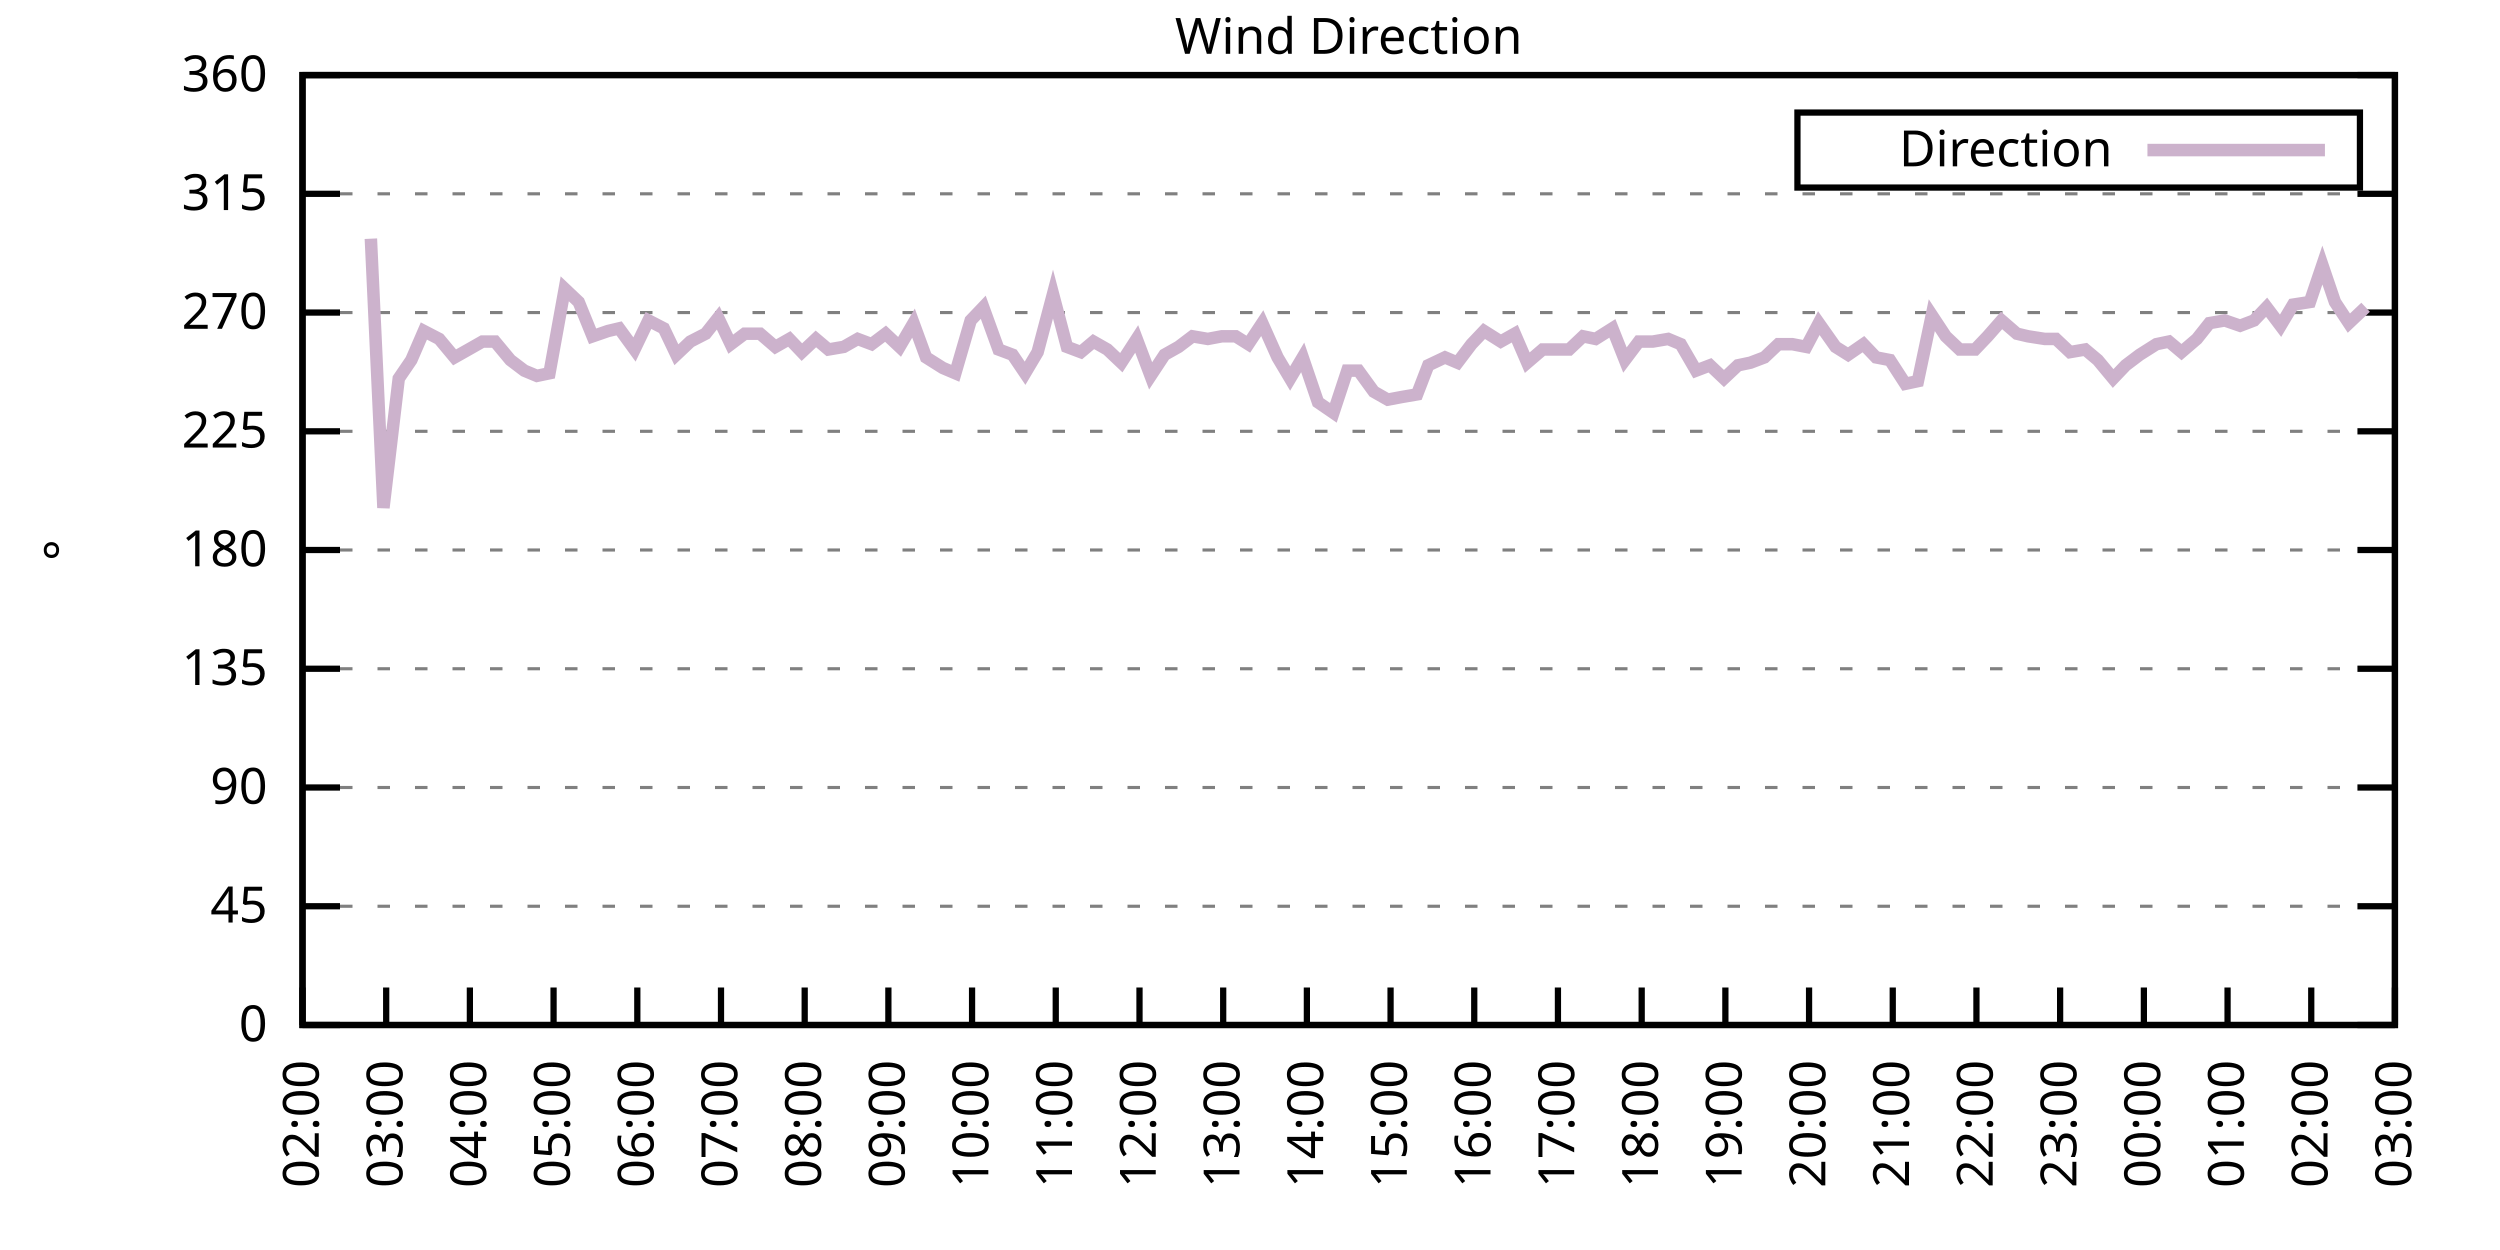
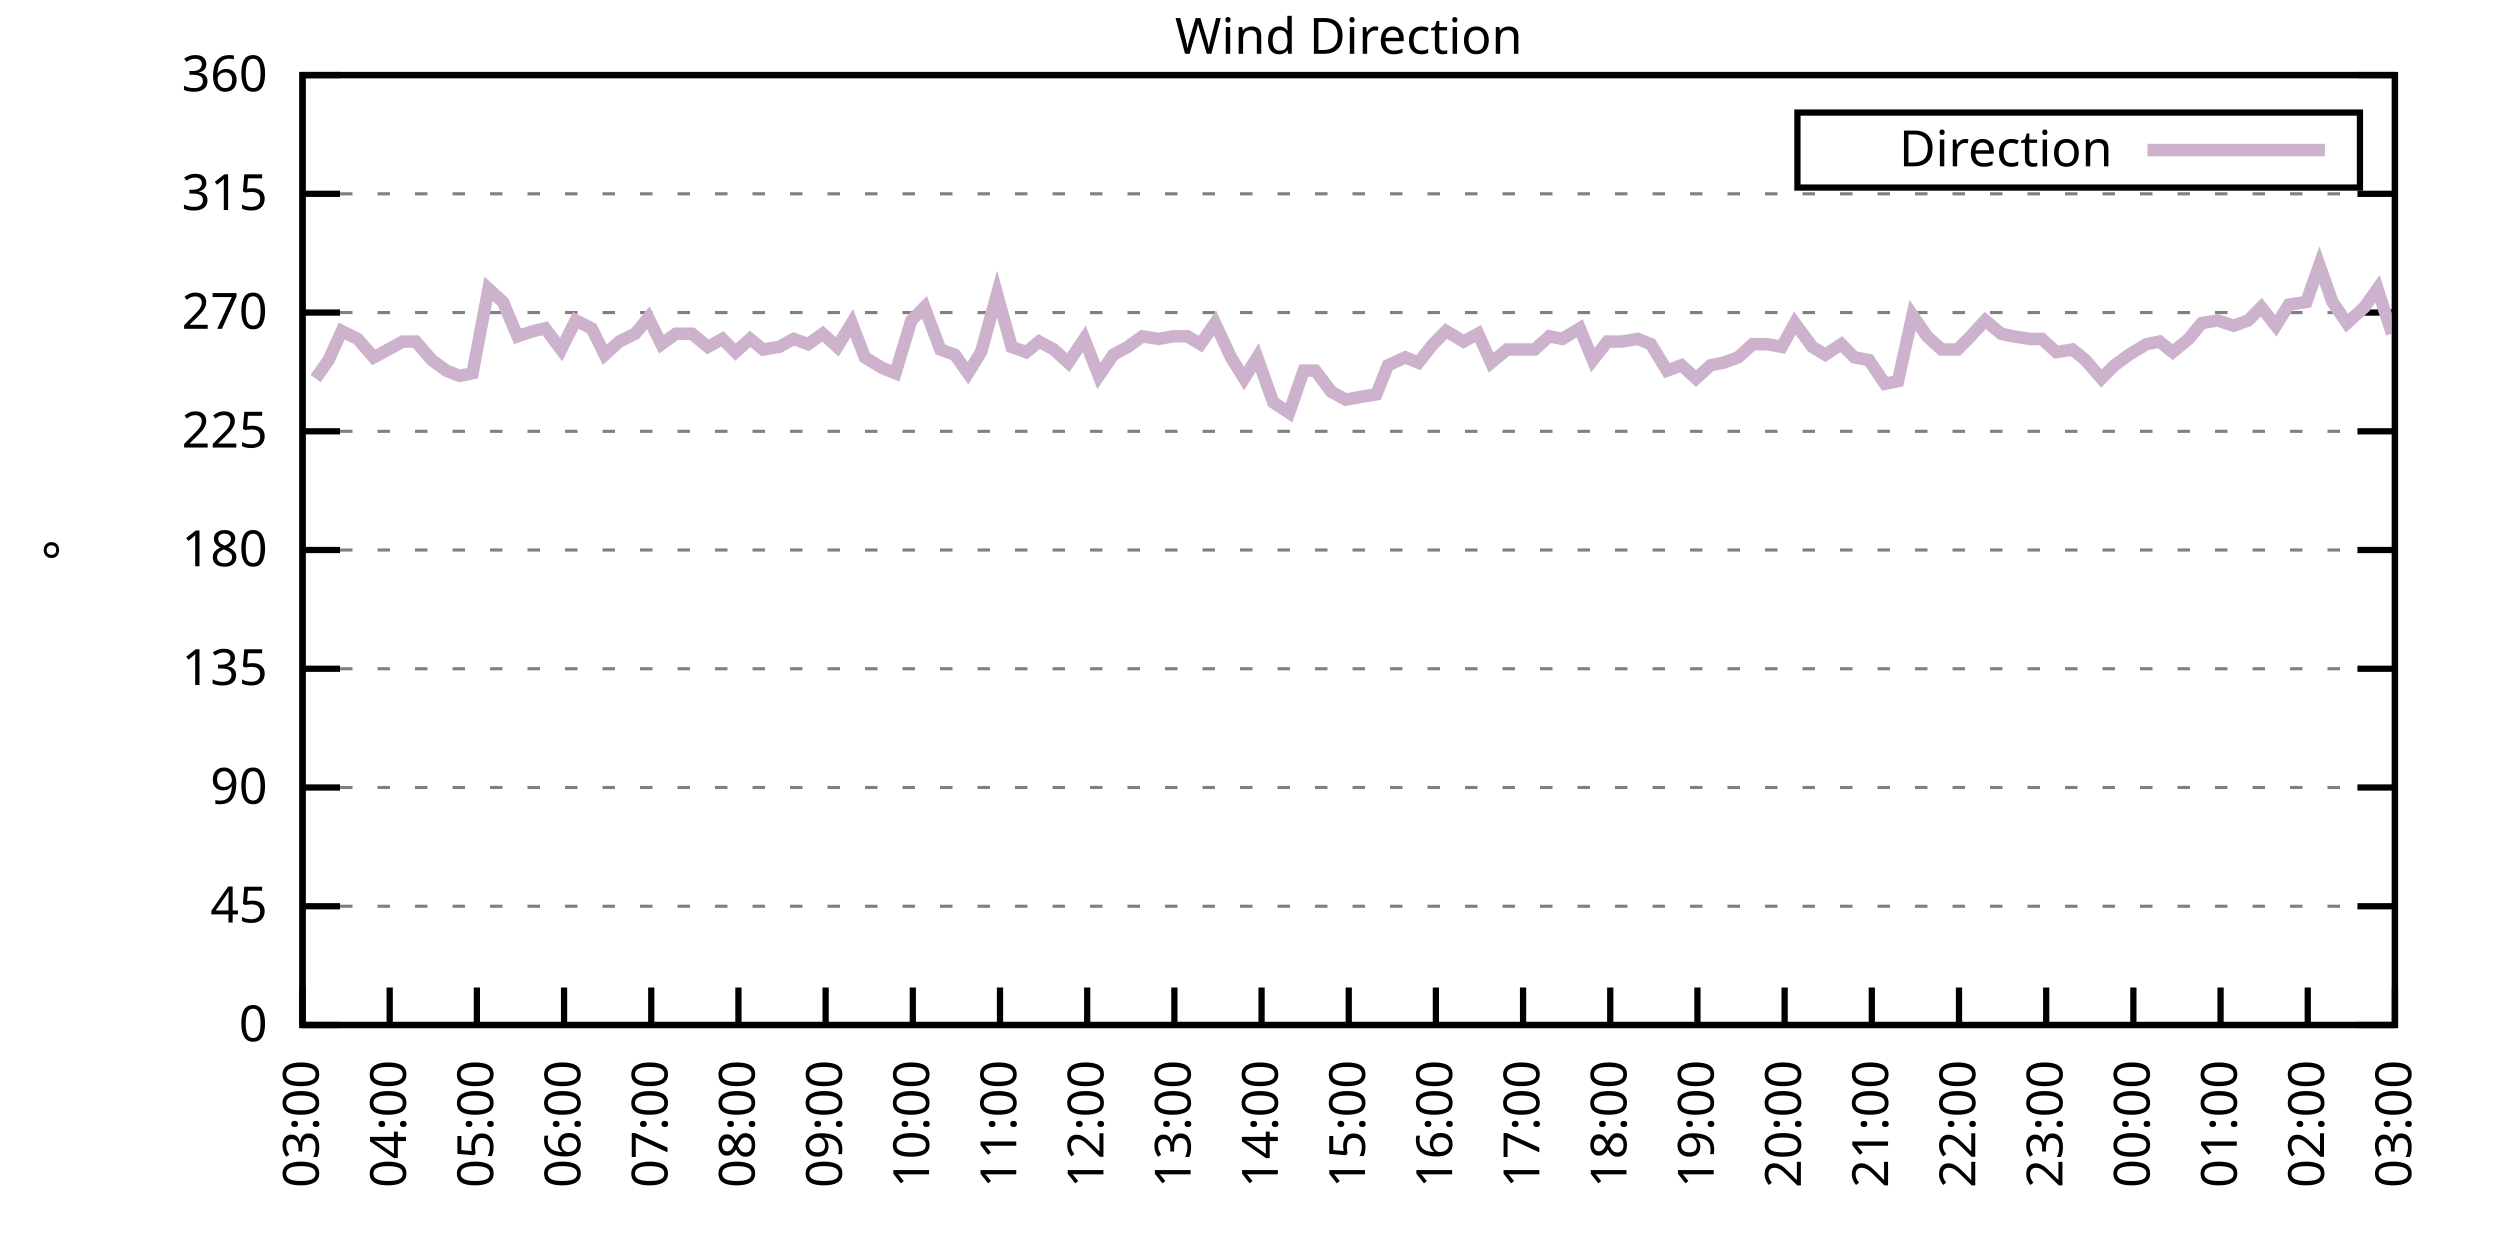
<svg xmlns="http://www.w3.org/2000/svg" xmlns:xlink="http://www.w3.org/1999/xlink" width="400" height="200" viewBox="0 0 400 200">
  <g id="gnuplot_canvas">
    <rect x="0" y="0" width="400" height="200" fill="none" />
    <defs>
      <circle id="gpDot" r="0.5" stroke-width="0.5" stroke="currentColor" />
      <path id="gpPt0" stroke-width="0.333" stroke="currentColor" d="M-1,0 h2 M0,-1 v2" />
      <path id="gpPt1" stroke-width="0.333" stroke="currentColor" d="M-1,-1 L1,1 M1,-1 L-1,1" />
      <path id="gpPt2" stroke-width="0.333" stroke="currentColor" d="M-1,0 L1,0 M0,-1 L0,1 M-1,-1 L1,1 M-1,1 L1,-1" />
      <rect id="gpPt3" stroke-width="0.333" stroke="currentColor" x="-1" y="-1" width="2" height="2" />
      <rect id="gpPt4" stroke-width="0.333" stroke="currentColor" fill="currentColor" x="-1" y="-1" width="2" height="2" />
      <circle id="gpPt5" stroke-width="0.333" stroke="currentColor" cx="0" cy="0" r="1" />
      <use xlink:href="#gpPt5" id="gpPt6" fill="currentColor" stroke="none" />
      <path id="gpPt7" stroke-width="0.333" stroke="currentColor" d="M0,-1.33 L-1.33,0.67 L1.33,0.67 z" />
      <use xlink:href="#gpPt7" id="gpPt8" fill="currentColor" stroke="none" />
      <use xlink:href="#gpPt7" id="gpPt9" stroke="currentColor" transform="rotate(180)" />
      <use xlink:href="#gpPt9" id="gpPt10" fill="currentColor" stroke="none" />
      <use xlink:href="#gpPt3" id="gpPt11" stroke="currentColor" transform="rotate(45)" />
      <use xlink:href="#gpPt11" id="gpPt12" fill="currentColor" stroke="none" />
      <path id="gpPt13" stroke-width="0.333" stroke="currentColor" d="M0,1.330 L1.265,0.411 L0.782,-1.067 L-0.782,-1.076 L-1.265,0.411 z" />
      <use xlink:href="#gpPt13" id="gpPt14" fill="currentColor" stroke="none" />
      <filter id="textbox" filterUnits="objectBoundingBox" x="0" y="0" height="1" width="1">
        <feFlood flood-color="white" flood-opacity="1" result="bgnd" />
        <feComposite in="SourceGraphic" in2="bgnd" operator="atop" />
      </filter>
      <filter id="greybox" filterUnits="objectBoundingBox" x="0" y="0" height="1" width="1">
        <feFlood flood-color="lightgrey" flood-opacity="1" result="grey" />
        <feComposite in="SourceGraphic" in2="grey" operator="atop" />
      </filter>
    </defs>
    <g fill="none" color="white" stroke="currentColor" stroke-width="1.00" stroke-linecap="butt" stroke-linejoin="miter">
</g>
    <g fill="none" color="black" stroke="currentColor" stroke-width="1.00" stroke-linecap="butt" stroke-linejoin="miter">
      <g stroke="none" shape-rendering="crispEdges">
        <polygon fill="rgb(255, 255, 255)" points="48.40,164.00 383.18,164.00 383.18,12.02 48.40,12.02 " />
      </g>
    </g>
    <g fill="none" color="black" stroke="currentColor" stroke-width="1.00" stroke-linecap="butt" stroke-linejoin="miter">
</g>
    <g fill="none" color="black" stroke="black" stroke-width="0.50" stroke-linecap="butt" stroke-linejoin="miter">
</g>
    <g fill="none" color="gray" stroke="currentColor" stroke-width="0.50" stroke-linecap="butt" stroke-linejoin="miter">
      <path stroke="gray" stroke-dasharray="2,4" class="gridline" d="M48.40,164.00 L383.19,164.00  " />
    </g>
    <g fill="none" color="gray" stroke="gray" stroke-width="1.00" stroke-linecap="butt" stroke-linejoin="miter">
</g>
    <g fill="none" color="black" stroke="currentColor" stroke-width="1.00" stroke-linecap="butt" stroke-linejoin="miter">
      <path stroke="black" d="M48.40,164.00 L54.40,164.00 M383.19,164.00 L377.19,164.00  " />
      <g transform="translate(42.80,166.60)" stroke="none" fill="black" font-family="Sans" font-size="8.00" text-anchor="end">
        <text>
          <tspan font-family="Sans"> 0</tspan>
        </text>
      </g>
    </g>
    <g fill="none" color="black" stroke="currentColor" stroke-width="1.00" stroke-linecap="butt" stroke-linejoin="miter">
</g>
    <g fill="none" color="black" stroke="black" stroke-width="0.50" stroke-linecap="butt" stroke-linejoin="miter">
</g>
    <g fill="none" color="gray" stroke="currentColor" stroke-width="0.50" stroke-linecap="butt" stroke-linejoin="miter">
      <path stroke="gray" stroke-dasharray="2,4" class="gridline" d="M48.40,145.00 L383.19,145.00  " />
    </g>
    <g fill="none" color="gray" stroke="gray" stroke-width="1.00" stroke-linecap="butt" stroke-linejoin="miter">
</g>
    <g fill="none" color="black" stroke="currentColor" stroke-width="1.00" stroke-linecap="butt" stroke-linejoin="miter">
      <path stroke="black" d="M48.40,145.00 L54.40,145.00 M383.19,145.00 L377.19,145.00  " />
      <g transform="translate(42.80,147.60)" stroke="none" fill="black" font-family="Sans" font-size="8.00" text-anchor="end">
        <text>
          <tspan font-family="Sans"> 45</tspan>
        </text>
      </g>
    </g>
    <g fill="none" color="black" stroke="currentColor" stroke-width="1.00" stroke-linecap="butt" stroke-linejoin="miter">
</g>
    <g fill="none" color="black" stroke="black" stroke-width="0.50" stroke-linecap="butt" stroke-linejoin="miter">
</g>
    <g fill="none" color="gray" stroke="currentColor" stroke-width="0.50" stroke-linecap="butt" stroke-linejoin="miter">
      <path stroke="gray" stroke-dasharray="2,4" class="gridline" d="M48.40,126.00 L383.19,126.00  " />
    </g>
    <g fill="none" color="gray" stroke="gray" stroke-width="1.00" stroke-linecap="butt" stroke-linejoin="miter">
</g>
    <g fill="none" color="black" stroke="currentColor" stroke-width="1.00" stroke-linecap="butt" stroke-linejoin="miter">
      <path stroke="black" d="M48.40,126.00 L54.40,126.00 M383.19,126.00 L377.19,126.00  " />
      <g transform="translate(42.80,128.60)" stroke="none" fill="black" font-family="Sans" font-size="8.00" text-anchor="end">
        <text>
          <tspan font-family="Sans"> 90</tspan>
        </text>
      </g>
    </g>
    <g fill="none" color="black" stroke="currentColor" stroke-width="1.00" stroke-linecap="butt" stroke-linejoin="miter">
</g>
    <g fill="none" color="black" stroke="black" stroke-width="0.50" stroke-linecap="butt" stroke-linejoin="miter">
</g>
    <g fill="none" color="gray" stroke="currentColor" stroke-width="0.50" stroke-linecap="butt" stroke-linejoin="miter">
      <path stroke="gray" stroke-dasharray="2,4" class="gridline" d="M48.40,107.00 L383.19,107.00  " />
    </g>
    <g fill="none" color="gray" stroke="gray" stroke-width="1.00" stroke-linecap="butt" stroke-linejoin="miter">
</g>
    <g fill="none" color="black" stroke="currentColor" stroke-width="1.00" stroke-linecap="butt" stroke-linejoin="miter">
      <path stroke="black" d="M48.40,107.00 L54.40,107.00 M383.19,107.00 L377.19,107.00  " />
      <g transform="translate(42.80,109.60)" stroke="none" fill="black" font-family="Sans" font-size="8.00" text-anchor="end">
        <text>
          <tspan font-family="Sans"> 135</tspan>
        </text>
      </g>
    </g>
    <g fill="none" color="black" stroke="currentColor" stroke-width="1.00" stroke-linecap="butt" stroke-linejoin="miter">
</g>
    <g fill="none" color="black" stroke="black" stroke-width="0.50" stroke-linecap="butt" stroke-linejoin="miter">
</g>
    <g fill="none" color="gray" stroke="currentColor" stroke-width="0.50" stroke-linecap="butt" stroke-linejoin="miter">
      <path stroke="gray" stroke-dasharray="2,4" class="gridline" d="M48.40,88.00 L383.19,88.00  " />
    </g>
    <g fill="none" color="gray" stroke="gray" stroke-width="1.00" stroke-linecap="butt" stroke-linejoin="miter">
</g>
    <g fill="none" color="black" stroke="currentColor" stroke-width="1.00" stroke-linecap="butt" stroke-linejoin="miter">
      <path stroke="black" d="M48.40,88.00 L54.40,88.00 M383.19,88.00 L377.19,88.00  " />
      <g transform="translate(42.80,90.60)" stroke="none" fill="black" font-family="Sans" font-size="8.00" text-anchor="end">
        <text>
          <tspan font-family="Sans"> 180</tspan>
        </text>
      </g>
    </g>
    <g fill="none" color="black" stroke="currentColor" stroke-width="1.00" stroke-linecap="butt" stroke-linejoin="miter">
</g>
    <g fill="none" color="black" stroke="black" stroke-width="0.50" stroke-linecap="butt" stroke-linejoin="miter">
</g>
    <g fill="none" color="gray" stroke="currentColor" stroke-width="0.50" stroke-linecap="butt" stroke-linejoin="miter">
      <path stroke="gray" stroke-dasharray="2,4" class="gridline" d="M48.40,69.01 L383.19,69.01  " />
    </g>
    <g fill="none" color="gray" stroke="gray" stroke-width="1.00" stroke-linecap="butt" stroke-linejoin="miter">
</g>
    <g fill="none" color="black" stroke="currentColor" stroke-width="1.00" stroke-linecap="butt" stroke-linejoin="miter">
      <path stroke="black" d="M48.40,69.01 L54.40,69.01 M383.19,69.01 L377.19,69.01  " />
      <g transform="translate(42.80,71.61)" stroke="none" fill="black" font-family="Sans" font-size="8.00" text-anchor="end">
        <text>
          <tspan font-family="Sans"> 225</tspan>
        </text>
      </g>
    </g>
    <g fill="none" color="black" stroke="currentColor" stroke-width="1.00" stroke-linecap="butt" stroke-linejoin="miter">
</g>
    <g fill="none" color="black" stroke="black" stroke-width="0.50" stroke-linecap="butt" stroke-linejoin="miter">
</g>
    <g fill="none" color="gray" stroke="currentColor" stroke-width="0.50" stroke-linecap="butt" stroke-linejoin="miter">
      <path stroke="gray" stroke-dasharray="2,4" class="gridline" d="M48.40,50.01 L383.19,50.01  " />
    </g>
    <g fill="none" color="gray" stroke="gray" stroke-width="1.00" stroke-linecap="butt" stroke-linejoin="miter">
</g>
    <g fill="none" color="black" stroke="currentColor" stroke-width="1.00" stroke-linecap="butt" stroke-linejoin="miter">
      <path stroke="black" d="M48.40,50.01 L54.40,50.01 M383.19,50.01 L377.19,50.01  " />
      <g transform="translate(42.80,52.61)" stroke="none" fill="black" font-family="Sans" font-size="8.00" text-anchor="end">
        <text>
          <tspan font-family="Sans"> 270</tspan>
        </text>
      </g>
    </g>
    <g fill="none" color="black" stroke="currentColor" stroke-width="1.00" stroke-linecap="butt" stroke-linejoin="miter">
</g>
    <g fill="none" color="black" stroke="black" stroke-width="0.50" stroke-linecap="butt" stroke-linejoin="miter">
</g>
    <g fill="none" color="gray" stroke="currentColor" stroke-width="0.50" stroke-linecap="butt" stroke-linejoin="miter">
      <path stroke="gray" stroke-dasharray="2,4" class="gridline" d="M48.40,31.01 L383.19,31.01  " />
    </g>
    <g fill="none" color="gray" stroke="gray" stroke-width="1.00" stroke-linecap="butt" stroke-linejoin="miter">
</g>
    <g fill="none" color="black" stroke="currentColor" stroke-width="1.00" stroke-linecap="butt" stroke-linejoin="miter">
      <path stroke="black" d="M48.40,31.01 L54.40,31.01 M383.19,31.01 L377.19,31.01  " />
      <g transform="translate(42.80,33.61)" stroke="none" fill="black" font-family="Sans" font-size="8.00" text-anchor="end">
        <text>
          <tspan font-family="Sans"> 315</tspan>
        </text>
      </g>
    </g>
    <g fill="none" color="black" stroke="currentColor" stroke-width="1.00" stroke-linecap="butt" stroke-linejoin="miter">
</g>
    <g fill="none" color="black" stroke="black" stroke-width="0.50" stroke-linecap="butt" stroke-linejoin="miter">
</g>
    <g fill="none" color="gray" stroke="currentColor" stroke-width="0.50" stroke-linecap="butt" stroke-linejoin="miter">
      <path stroke="gray" stroke-dasharray="2,4" class="gridline" d="M48.40,12.01 L383.19,12.01  " />
    </g>
    <g fill="none" color="gray" stroke="gray" stroke-width="1.00" stroke-linecap="butt" stroke-linejoin="miter">
</g>
    <g fill="none" color="black" stroke="currentColor" stroke-width="1.00" stroke-linecap="butt" stroke-linejoin="miter">
      <path stroke="black" d="M48.40,12.01 L54.40,12.01 M383.19,12.01 L377.19,12.01  " />
      <g transform="translate(42.80,14.61)" stroke="none" fill="black" font-family="Sans" font-size="8.00" text-anchor="end">
        <text>
          <tspan font-family="Sans"> 360</tspan>
        </text>
      </g>
    </g>
    <g fill="none" color="black" stroke="currentColor" stroke-width="1.00" stroke-linecap="butt" stroke-linejoin="miter">
      <path stroke="black" d="M48.40,164.00 L48.40,158.00  " />
      <g transform="translate(51.00,169.60) rotate(270.00)" stroke="none" fill="black" font-family="Sans" font-size="8.00" text-anchor="end">
        <text>
-           <tspan font-family="Sans">02:00</tspan>
-         </text>
-       </g>
-     </g>
-     <g fill="none" color="black" stroke="currentColor" stroke-width="1.00" stroke-linecap="butt" stroke-linejoin="miter">
-       <path stroke="black" d="M61.79,164.00 L61.79,158.00  " />
-       <g transform="translate(64.39,169.60) rotate(270.00)" stroke="none" fill="black" font-family="Sans" font-size="8.00" text-anchor="end">
-         <text>
          <tspan font-family="Sans">03:00</tspan>
        </text>
      </g>
    </g>
    <g fill="none" color="black" stroke="currentColor" stroke-width="1.00" stroke-linecap="butt" stroke-linejoin="miter">
-       <path stroke="black" d="M75.18,164.00 L75.18,158.00  " />
-       <g transform="translate(77.78,169.60) rotate(270.00)" stroke="none" fill="black" font-family="Sans" font-size="8.00" text-anchor="end">
+       <path stroke="black" d="M62.35,164.00 L62.35,158.00  " />
+       <g transform="translate(64.95,169.60) rotate(270.00)" stroke="none" fill="black" font-family="Sans" font-size="8.00" text-anchor="end">
        <text>
          <tspan font-family="Sans">04:00</tspan>
        </text>
      </g>
    </g>
    <g fill="none" color="black" stroke="currentColor" stroke-width="1.00" stroke-linecap="butt" stroke-linejoin="miter">
-       <path stroke="black" d="M88.57,164.00 L88.57,158.00  " />
-       <g transform="translate(91.17,169.60) rotate(270.00)" stroke="none" fill="black" font-family="Sans" font-size="8.00" text-anchor="end">
+       <path stroke="black" d="M76.30,164.00 L76.30,158.00  " />
+       <g transform="translate(78.90,169.60) rotate(270.00)" stroke="none" fill="black" font-family="Sans" font-size="8.00" text-anchor="end">
        <text>
          <tspan font-family="Sans">05:00</tspan>
        </text>
      </g>
    </g>
    <g fill="none" color="black" stroke="currentColor" stroke-width="1.00" stroke-linecap="butt" stroke-linejoin="miter">
-       <path stroke="black" d="M101.97,164.00 L101.97,158.00  " />
-       <g transform="translate(104.57,169.60) rotate(270.00)" stroke="none" fill="black" font-family="Sans" font-size="8.00" text-anchor="end">
+       <path stroke="black" d="M90.25,164.00 L90.25,158.00  " />
+       <g transform="translate(92.85,169.60) rotate(270.00)" stroke="none" fill="black" font-family="Sans" font-size="8.00" text-anchor="end">
        <text>
          <tspan font-family="Sans">06:00</tspan>
        </text>
      </g>
    </g>
    <g fill="none" color="black" stroke="currentColor" stroke-width="1.00" stroke-linecap="butt" stroke-linejoin="miter">
-       <path stroke="black" d="M115.36,164.00 L115.36,158.00  " />
-       <g transform="translate(117.96,169.60) rotate(270.00)" stroke="none" fill="black" font-family="Sans" font-size="8.00" text-anchor="end">
+       <path stroke="black" d="M104.20,164.00 L104.20,158.00  " />
+       <g transform="translate(106.80,169.60) rotate(270.00)" stroke="none" fill="black" font-family="Sans" font-size="8.00" text-anchor="end">
        <text>
          <tspan font-family="Sans">07:00</tspan>
        </text>
      </g>
    </g>
    <g fill="none" color="black" stroke="currentColor" stroke-width="1.00" stroke-linecap="butt" stroke-linejoin="miter">
-       <path stroke="black" d="M128.75,164.00 L128.75,158.00  " />
-       <g transform="translate(131.35,169.60) rotate(270.00)" stroke="none" fill="black" font-family="Sans" font-size="8.00" text-anchor="end">
+       <path stroke="black" d="M118.15,164.00 L118.15,158.00  " />
+       <g transform="translate(120.75,169.60) rotate(270.00)" stroke="none" fill="black" font-family="Sans" font-size="8.00" text-anchor="end">
        <text>
          <tspan font-family="Sans">08:00</tspan>
        </text>
      </g>
    </g>
    <g fill="none" color="black" stroke="currentColor" stroke-width="1.00" stroke-linecap="butt" stroke-linejoin="miter">
-       <path stroke="black" d="M142.14,164.00 L142.14,158.00  " />
-       <g transform="translate(144.74,169.60) rotate(270.00)" stroke="none" fill="black" font-family="Sans" font-size="8.00" text-anchor="end">
+       <path stroke="black" d="M132.10,164.00 L132.10,158.00  " />
+       <g transform="translate(134.70,169.60) rotate(270.00)" stroke="none" fill="black" font-family="Sans" font-size="8.00" text-anchor="end">
        <text>
          <tspan font-family="Sans">09:00</tspan>
        </text>
      </g>
    </g>
    <g fill="none" color="black" stroke="currentColor" stroke-width="1.00" stroke-linecap="butt" stroke-linejoin="miter">
-       <path stroke="black" d="M155.53,164.00 L155.53,158.00  " />
-       <g transform="translate(158.13,169.60) rotate(270.00)" stroke="none" fill="black" font-family="Sans" font-size="8.00" text-anchor="end">
+       <path stroke="black" d="M146.05,164.00 L146.05,158.00  " />
+       <g transform="translate(148.65,169.60) rotate(270.00)" stroke="none" fill="black" font-family="Sans" font-size="8.00" text-anchor="end">
        <text>
          <tspan font-family="Sans">10:00</tspan>
        </text>
      </g>
    </g>
    <g fill="none" color="black" stroke="currentColor" stroke-width="1.00" stroke-linecap="butt" stroke-linejoin="miter">
-       <path stroke="black" d="M168.92,164.00 L168.92,158.00  " />
-       <g transform="translate(171.52,169.60) rotate(270.00)" stroke="none" fill="black" font-family="Sans" font-size="8.00" text-anchor="end">
+       <path stroke="black" d="M160.00,164.00 L160.00,158.00  " />
+       <g transform="translate(162.60,169.60) rotate(270.00)" stroke="none" fill="black" font-family="Sans" font-size="8.00" text-anchor="end">
        <text>
          <tspan font-family="Sans">11:00</tspan>
        </text>
      </g>
    </g>
    <g fill="none" color="black" stroke="currentColor" stroke-width="1.00" stroke-linecap="butt" stroke-linejoin="miter">
-       <path stroke="black" d="M182.32,164.00 L182.32,158.00  " />
-       <g transform="translate(184.92,169.60) rotate(270.00)" stroke="none" fill="black" font-family="Sans" font-size="8.00" text-anchor="end">
+       <path stroke="black" d="M173.95,164.00 L173.95,158.00  " />
+       <g transform="translate(176.55,169.60) rotate(270.00)" stroke="none" fill="black" font-family="Sans" font-size="8.00" text-anchor="end">
        <text>
          <tspan font-family="Sans">12:00</tspan>
        </text>
      </g>
    </g>
    <g fill="none" color="black" stroke="currentColor" stroke-width="1.00" stroke-linecap="butt" stroke-linejoin="miter">
-       <path stroke="black" d="M195.71,164.00 L195.71,158.00  " />
-       <g transform="translate(198.31,169.60) rotate(270.00)" stroke="none" fill="black" font-family="Sans" font-size="8.00" text-anchor="end">
+       <path stroke="black" d="M187.90,164.00 L187.90,158.00  " />
+       <g transform="translate(190.50,169.60) rotate(270.00)" stroke="none" fill="black" font-family="Sans" font-size="8.00" text-anchor="end">
        <text>
          <tspan font-family="Sans">13:00</tspan>
        </text>
      </g>
    </g>
    <g fill="none" color="black" stroke="currentColor" stroke-width="1.00" stroke-linecap="butt" stroke-linejoin="miter">
-       <path stroke="black" d="M209.10,164.00 L209.10,158.00  " />
-       <g transform="translate(211.70,169.60) rotate(270.00)" stroke="none" fill="black" font-family="Sans" font-size="8.00" text-anchor="end">
+       <path stroke="black" d="M201.85,164.00 L201.85,158.00  " />
+       <g transform="translate(204.45,169.60) rotate(270.00)" stroke="none" fill="black" font-family="Sans" font-size="8.00" text-anchor="end">
        <text>
          <tspan font-family="Sans">14:00</tspan>
        </text>
      </g>
    </g>
    <g fill="none" color="black" stroke="currentColor" stroke-width="1.00" stroke-linecap="butt" stroke-linejoin="miter">
-       <path stroke="black" d="M222.49,164.00 L222.49,158.00  " />
-       <g transform="translate(225.09,169.60) rotate(270.00)" stroke="none" fill="black" font-family="Sans" font-size="8.00" text-anchor="end">
+       <path stroke="black" d="M215.80,164.00 L215.80,158.00  " />
+       <g transform="translate(218.40,169.60) rotate(270.00)" stroke="none" fill="black" font-family="Sans" font-size="8.00" text-anchor="end">
        <text>
          <tspan font-family="Sans">15:00</tspan>
        </text>
      </g>
    </g>
    <g fill="none" color="black" stroke="currentColor" stroke-width="1.00" stroke-linecap="butt" stroke-linejoin="miter">
-       <path stroke="black" d="M235.88,164.00 L235.88,158.00  " />
-       <g transform="translate(238.48,169.60) rotate(270.00)" stroke="none" fill="black" font-family="Sans" font-size="8.00" text-anchor="end">
+       <path stroke="black" d="M229.74,164.00 L229.74,158.00  " />
+       <g transform="translate(232.34,169.60) rotate(270.00)" stroke="none" fill="black" font-family="Sans" font-size="8.00" text-anchor="end">
        <text>
          <tspan font-family="Sans">16:00</tspan>
        </text>
      </g>
    </g>
    <g fill="none" color="black" stroke="currentColor" stroke-width="1.00" stroke-linecap="butt" stroke-linejoin="miter">
-       <path stroke="black" d="M249.27,164.00 L249.27,158.00  " />
-       <g transform="translate(251.87,169.60) rotate(270.00)" stroke="none" fill="black" font-family="Sans" font-size="8.00" text-anchor="end">
+       <path stroke="black" d="M243.69,164.00 L243.69,158.00  " />
+       <g transform="translate(246.29,169.60) rotate(270.00)" stroke="none" fill="black" font-family="Sans" font-size="8.00" text-anchor="end">
        <text>
          <tspan font-family="Sans">17:00</tspan>
        </text>
      </g>
    </g>
    <g fill="none" color="black" stroke="currentColor" stroke-width="1.00" stroke-linecap="butt" stroke-linejoin="miter">
-       <path stroke="black" d="M262.67,164.00 L262.67,158.00  " />
-       <g transform="translate(265.27,169.60) rotate(270.00)" stroke="none" fill="black" font-family="Sans" font-size="8.00" text-anchor="end">
+       <path stroke="black" d="M257.64,164.00 L257.64,158.00  " />
+       <g transform="translate(260.24,169.60) rotate(270.00)" stroke="none" fill="black" font-family="Sans" font-size="8.00" text-anchor="end">
        <text>
          <tspan font-family="Sans">18:00</tspan>
        </text>
      </g>
    </g>
    <g fill="none" color="black" stroke="currentColor" stroke-width="1.00" stroke-linecap="butt" stroke-linejoin="miter">
-       <path stroke="black" d="M276.06,164.00 L276.06,158.00  " />
-       <g transform="translate(278.66,169.60) rotate(270.00)" stroke="none" fill="black" font-family="Sans" font-size="8.00" text-anchor="end">
+       <path stroke="black" d="M271.59,164.00 L271.59,158.00  " />
+       <g transform="translate(274.19,169.60) rotate(270.00)" stroke="none" fill="black" font-family="Sans" font-size="8.00" text-anchor="end">
        <text>
          <tspan font-family="Sans">19:00</tspan>
        </text>
      </g>
    </g>
    <g fill="none" color="black" stroke="currentColor" stroke-width="1.00" stroke-linecap="butt" stroke-linejoin="miter">
-       <path stroke="black" d="M289.45,164.00 L289.45,158.00  " />
-       <g transform="translate(292.05,169.60) rotate(270.00)" stroke="none" fill="black" font-family="Sans" font-size="8.00" text-anchor="end">
+       <path stroke="black" d="M285.54,164.00 L285.54,158.00  " />
+       <g transform="translate(288.14,169.60) rotate(270.00)" stroke="none" fill="black" font-family="Sans" font-size="8.00" text-anchor="end">
        <text>
          <tspan font-family="Sans">20:00</tspan>
        </text>
      </g>
    </g>
    <g fill="none" color="black" stroke="currentColor" stroke-width="1.00" stroke-linecap="butt" stroke-linejoin="miter">
-       <path stroke="black" d="M302.84,164.00 L302.84,158.00  " />
-       <g transform="translate(305.44,169.60) rotate(270.00)" stroke="none" fill="black" font-family="Sans" font-size="8.00" text-anchor="end">
+       <path stroke="black" d="M299.49,164.00 L299.49,158.00  " />
+       <g transform="translate(302.09,169.60) rotate(270.00)" stroke="none" fill="black" font-family="Sans" font-size="8.00" text-anchor="end">
        <text>
          <tspan font-family="Sans">21:00</tspan>
        </text>
      </g>
    </g>
    <g fill="none" color="black" stroke="currentColor" stroke-width="1.00" stroke-linecap="butt" stroke-linejoin="miter">
-       <path stroke="black" d="M316.23,164.00 L316.23,158.00  " />
-       <g transform="translate(318.83,169.60) rotate(270.00)" stroke="none" fill="black" font-family="Sans" font-size="8.00" text-anchor="end">
+       <path stroke="black" d="M313.44,164.00 L313.44,158.00  " />
+       <g transform="translate(316.04,169.60) rotate(270.00)" stroke="none" fill="black" font-family="Sans" font-size="8.00" text-anchor="end">
        <text>
          <tspan font-family="Sans">22:00</tspan>
        </text>
      </g>
    </g>
    <g fill="none" color="black" stroke="currentColor" stroke-width="1.00" stroke-linecap="butt" stroke-linejoin="miter">
-       <path stroke="black" d="M329.62,164.00 L329.62,158.00  " />
-       <g transform="translate(332.22,169.60) rotate(270.00)" stroke="none" fill="black" font-family="Sans" font-size="8.00" text-anchor="end">
+       <path stroke="black" d="M327.39,164.00 L327.39,158.00  " />
+       <g transform="translate(329.99,169.60) rotate(270.00)" stroke="none" fill="black" font-family="Sans" font-size="8.00" text-anchor="end">
        <text>
          <tspan font-family="Sans">23:00</tspan>
        </text>
      </g>
    </g>
    <g fill="none" color="black" stroke="currentColor" stroke-width="1.00" stroke-linecap="butt" stroke-linejoin="miter">
-       <path stroke="black" d="M343.02,164.00 L343.02,158.00  " />
-       <g transform="translate(345.62,169.60) rotate(270.00)" stroke="none" fill="black" font-family="Sans" font-size="8.00" text-anchor="end">
+       <path stroke="black" d="M341.34,164.00 L341.34,158.00  " />
+       <g transform="translate(343.94,169.60) rotate(270.00)" stroke="none" fill="black" font-family="Sans" font-size="8.00" text-anchor="end">
        <text>
          <tspan font-family="Sans">00:00</tspan>
        </text>
      </g>
    </g>
    <g fill="none" color="black" stroke="currentColor" stroke-width="1.00" stroke-linecap="butt" stroke-linejoin="miter">
-       <path stroke="black" d="M356.41,164.00 L356.41,158.00  " />
-       <g transform="translate(359.01,169.60) rotate(270.00)" stroke="none" fill="black" font-family="Sans" font-size="8.00" text-anchor="end">
+       <path stroke="black" d="M355.29,164.00 L355.29,158.00  " />
+       <g transform="translate(357.89,169.60) rotate(270.00)" stroke="none" fill="black" font-family="Sans" font-size="8.00" text-anchor="end">
        <text>
          <tspan font-family="Sans">01:00</tspan>
        </text>
      </g>
    </g>
    <g fill="none" color="black" stroke="currentColor" stroke-width="1.00" stroke-linecap="butt" stroke-linejoin="miter">
-       <path stroke="black" d="M369.80,164.00 L369.80,158.00  " />
-       <g transform="translate(372.40,169.60) rotate(270.00)" stroke="none" fill="black" font-family="Sans" font-size="8.00" text-anchor="end">
+       <path stroke="black" d="M369.24,164.00 L369.24,158.00  " />
+       <g transform="translate(371.84,169.60) rotate(270.00)" stroke="none" fill="black" font-family="Sans" font-size="8.00" text-anchor="end">
        <text>
          <tspan font-family="Sans">02:00</tspan>
        </text>
      </g>
    </g>
    <g fill="none" color="black" stroke="currentColor" stroke-width="1.00" stroke-linecap="butt" stroke-linejoin="miter">
      <path stroke="black" d="M383.19,164.00 L383.19,158.00  " />
      <g transform="translate(385.79,169.60) rotate(270.00)" stroke="none" fill="black" font-family="Sans" font-size="8.00" text-anchor="end">
        <text>
          <tspan font-family="Sans">03:00</tspan>
        </text>
      </g>
    </g>
    <g fill="none" color="black" stroke="currentColor" stroke-width="1.00" stroke-linecap="butt" stroke-linejoin="miter">
</g>
    <g fill="none" color="black" stroke="currentColor" stroke-width="1.00" stroke-linecap="butt" stroke-linejoin="miter">
      <path stroke="black" d="M48.40,12.01 L48.40,164.00 L383.19,164.00 L383.19,12.01 L48.40,12.01 Z  " />
    </g>
    <g fill="none" color="black" stroke="currentColor" stroke-width="1.00" stroke-linecap="butt" stroke-linejoin="miter">
</g>
    <g fill="none" color="black" stroke="currentColor" stroke-width="1.00" stroke-linecap="butt" stroke-linejoin="miter">
      <path stroke="black" d="M287.59,30.01 L287.59,18.01 L377.59,18.01 L377.59,30.01 L287.59,30.01 Z  " />
    </g>
    <g id="Wind_direction_plot_1">
      <g fill="none" color="white" stroke="black" stroke-width="2.00" stroke-linecap="butt" stroke-linejoin="miter">
</g>
      <g fill="none" color="black" stroke="currentColor" stroke-width="2.00" stroke-linecap="butt" stroke-linejoin="miter">
        <g transform="translate(337.99,26.61)" stroke="none" fill="black" font-family="Sans" font-size="8.00" text-anchor="end">
          <text>
            <tspan font-family="Sans">Direction</tspan>
          </text>
        </g>
      </g>
      <g fill="none" color="black" stroke="currentColor" stroke-width="2.00" stroke-linecap="butt" stroke-linejoin="miter">
-         <path stroke="rgb(204, 178, 204)" d="M343.59,24.01 L371.99,24.01 M59.34,38.19 L61.35,81.25 L63.80,60.56 L65.81,57.61 L67.82,52.96 L70.27,54.23   L72.73,57.18 L74.96,55.92 L77.19,54.65 L79.20,54.65 L81.66,57.61 L83.89,59.30 L85.90,60.14 L87.91,59.72   L90.36,46.21 L92.59,48.32 L94.82,53.81 L97.28,52.96 L99.06,52.54 L101.52,55.92 L103.75,51.27 L106.21,52.54   L108.22,56.76 L110.45,54.65 L112.90,53.39 L114.91,50.85 L116.92,55.07 L119.15,53.39 L121.61,53.39 L124.06,55.50   L126.29,54.23 L128.30,56.34 L130.54,54.23 L132.54,55.92 L135.00,55.50 L137.23,54.23 L139.46,55.07 L141.69,53.39   L143.93,55.50 L146.16,51.70 L148.17,57.18 L150.85,58.87 L152.85,59.72 L155.31,51.27 L157.32,49.16 L159.77,55.92   L162.01,56.76 L164.01,59.72 L166.02,56.34 L168.48,47.05 L170.71,55.50 L172.94,56.34 L174.95,54.65 L177.18,55.92   L179.41,58.03 L181.87,54.23 L184.10,60.14 L186.33,56.76 L188.57,55.50 L190.80,53.81 L193.25,54.23 L195.48,53.81   L197.72,53.81 L199.73,55.07 L201.96,51.70 L204.41,57.18 L206.42,60.56 L208.43,57.18 L210.88,64.36 L213.34,66.05   L215.57,59.30 L217.36,59.30 L219.81,62.67 L222.04,63.94 L224.28,63.52 L226.73,63.10 L228.52,58.45 L231.20,57.18   L233.20,58.03 L235.44,55.07 L237.44,52.96 L240.12,54.65 L242.36,53.39 L244.36,58.03 L246.82,55.92 L248.83,55.92   L251.06,55.92 L253.29,53.81 L255.30,54.23 L257.98,52.54 L259.99,57.61 L262.22,54.65 L264.45,54.65 L266.91,54.23   L268.92,55.07 L271.37,59.30 L273.60,58.45 L275.83,60.56 L278.07,58.45 L280.07,58.03 L282.31,57.18 L284.54,55.07   L286.77,55.07 L289.00,55.50 L291.01,51.70 L293.69,55.50 L295.70,56.76 L298.15,55.07 L300.16,57.18 L302.39,57.61   L304.85,61.41 L306.86,60.98 L309.09,50.43 L311.32,53.81 L313.55,55.92 L316.01,55.92 L318.02,53.81 L320.25,51.27   L322.70,53.39 L324.49,53.81 L327.17,54.23 L328.95,54.23 L331.19,56.34 L333.64,55.92 L335.65,57.61 L338.10,60.56   L340.11,58.45 L342.35,56.76 L345.02,55.07 L347.03,54.65 L349.04,56.34 L351.50,54.23 L353.51,51.70 L355.96,51.27   L358.42,52.12 L360.65,51.27 L362.66,49.16 L364.89,52.12 L366.90,48.74 L369.58,48.32 L371.58,42.41 L373.59,48.32   L375.82,51.70 L378.50,49.16  " />
+         <path stroke="rgb(204, 178, 204)" d="M343.59,24.01 L371.99,24.01 M50.49,60.56 L52.58,57.61 L54.68,52.96 L57.23,54.23 L59.79,57.18 L62.12,55.92   L64.44,54.65 L66.53,54.65 L69.09,57.61 L71.42,59.30 L73.51,60.14 L75.60,59.72 L78.16,46.21 L80.48,48.32   L82.81,53.81 L85.37,52.96 L87.23,52.54 L89.78,55.92 L92.11,51.27 L94.67,52.54 L96.76,56.76 L99.08,54.65   L101.64,53.39 L103.73,50.85 L105.83,55.07 L108.15,53.39 L110.71,53.39 L113.27,55.50 L115.59,54.23 L117.68,56.34   L120.01,54.23 L122.10,55.92 L124.66,55.50 L126.98,54.23 L129.31,55.07 L131.63,53.39 L133.96,55.50 L136.28,51.70   L138.37,57.18 L141.16,58.87 L143.26,59.72 L145.81,51.27 L147.91,49.16 L150.46,55.92 L152.79,56.76 L154.88,59.72   L156.97,56.34 L159.53,47.05 L161.86,55.50 L164.18,56.34 L166.27,54.65 L168.60,55.92 L170.92,58.03 L173.48,54.23   L175.81,60.14 L178.13,56.76 L180.46,55.50 L182.78,53.81 L185.34,54.23 L187.66,53.81 L189.99,53.81 L192.08,55.07   L194.41,51.70 L196.96,57.18 L199.06,60.56 L201.15,57.18 L203.71,64.36 L206.26,66.05 L208.59,59.30 L210.45,59.30   L213.01,62.67 L215.33,63.94 L217.65,63.52 L220.21,63.10 L222.07,58.45 L224.86,57.18 L226.95,58.03 L229.28,55.07   L231.37,52.96 L234.16,54.65 L236.49,53.39 L238.58,58.03 L241.14,55.92 L243.23,55.92 L245.55,55.92 L247.88,53.81   L249.97,54.23 L252.76,52.54 L254.85,57.61 L257.18,54.65 L259.50,54.65 L262.06,54.23 L264.15,55.07 L266.71,59.30   L269.04,58.45 L271.36,60.56 L273.69,58.45 L275.78,58.03 L278.10,57.18 L280.43,55.07 L282.75,55.07 L285.08,55.50   L287.17,51.70 L289.96,55.50 L292.05,56.76 L294.61,55.07 L296.70,57.18 L299.03,57.61 L301.58,61.41 L303.68,60.98   L306.00,50.43 L308.33,53.81 L310.65,55.92 L313.21,55.92 L315.30,53.81 L317.63,51.27 L320.18,53.39 L322.04,53.81   L324.83,54.23 L326.69,54.23 L329.02,56.34 L331.58,55.92 L333.67,57.61 L336.23,60.56 L338.32,58.45 L340.64,56.76   L343.43,55.07 L345.53,54.65 L347.62,56.34 L350.18,54.23 L352.27,51.70 L354.83,51.27 L357.38,52.12 L359.71,51.27   L361.80,49.16 L364.13,52.12 L366.22,48.74 L369.01,48.32 L371.10,42.41 L373.19,48.32 L375.52,51.70 L378.31,49.16   L380.40,46.21 L382.73,53.39  " />
      </g>
    </g>
    <g fill="none" color="black" stroke="currentColor" stroke-width="2.00" stroke-linecap="butt" stroke-linejoin="miter">
</g>
    <g fill="none" color="black" stroke="black" stroke-width="1.00" stroke-linecap="butt" stroke-linejoin="miter">
</g>
    <g fill="none" color="black" stroke="currentColor" stroke-width="1.00" stroke-linecap="butt" stroke-linejoin="miter">
      <path stroke="black" d="M48.40,12.01 L48.40,164.00 L383.19,164.00 L383.19,12.01 L48.40,12.01 Z  " />
      <g transform="translate(12.80,88.01) rotate(270.00)" stroke="none" fill="black" font-family="Sans" font-size="8.00" text-anchor="middle">
        <text>
          <tspan font-family="Sans">°</tspan>
        </text>
      </g>
    </g>
    <g fill="none" color="black" stroke="currentColor" stroke-width="1.00" stroke-linecap="butt" stroke-linejoin="miter">
</g>
    <g fill="none" color="black" stroke="currentColor" stroke-width="1.00" stroke-linecap="butt" stroke-linejoin="miter">
      <g transform="translate(215.79,8.61)" stroke="none" fill="black" font-family="Sans" font-size="8.00" text-anchor="middle">
        <text>
          <tspan font-family="Sans">Wind Direction</tspan>
        </text>
      </g>
    </g>
    <g fill="none" color="black" stroke="currentColor" stroke-width="1.00" stroke-linecap="butt" stroke-linejoin="miter">
</g>
  </g>
</svg>
